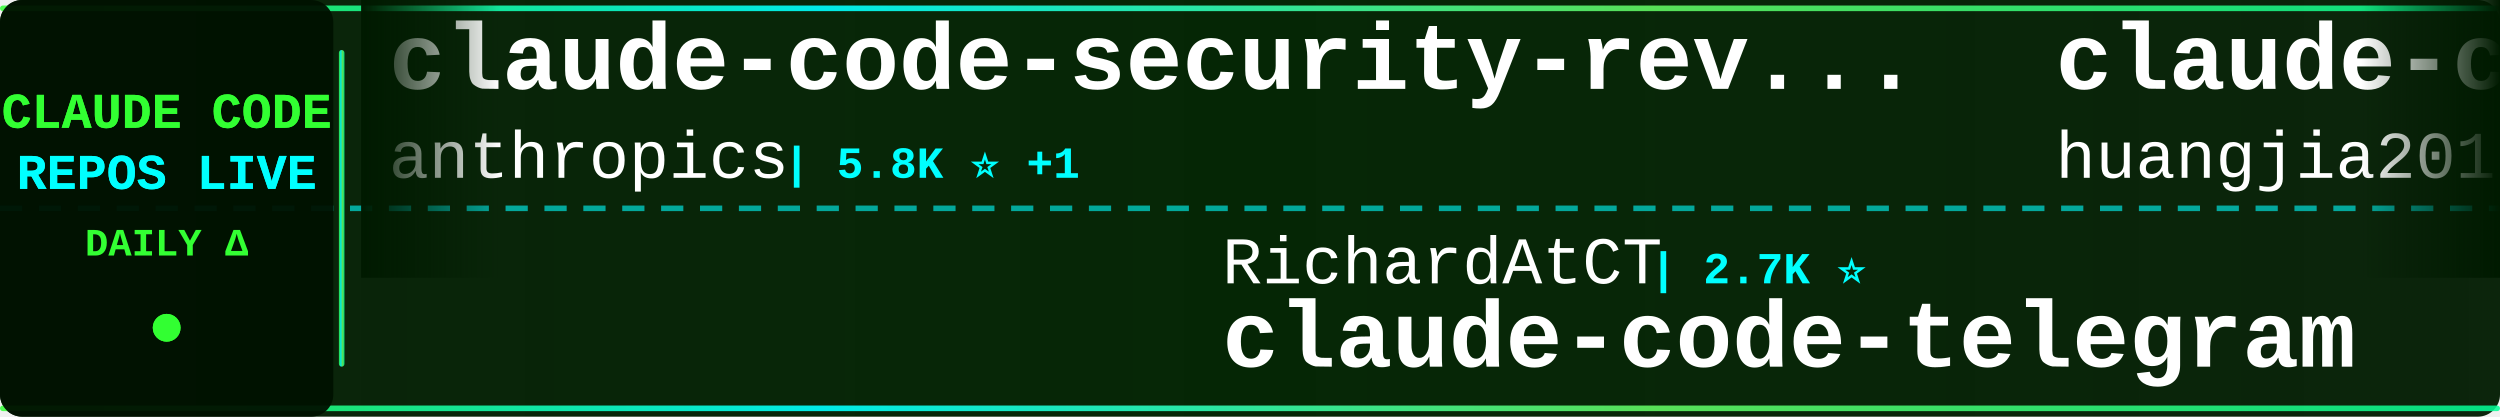
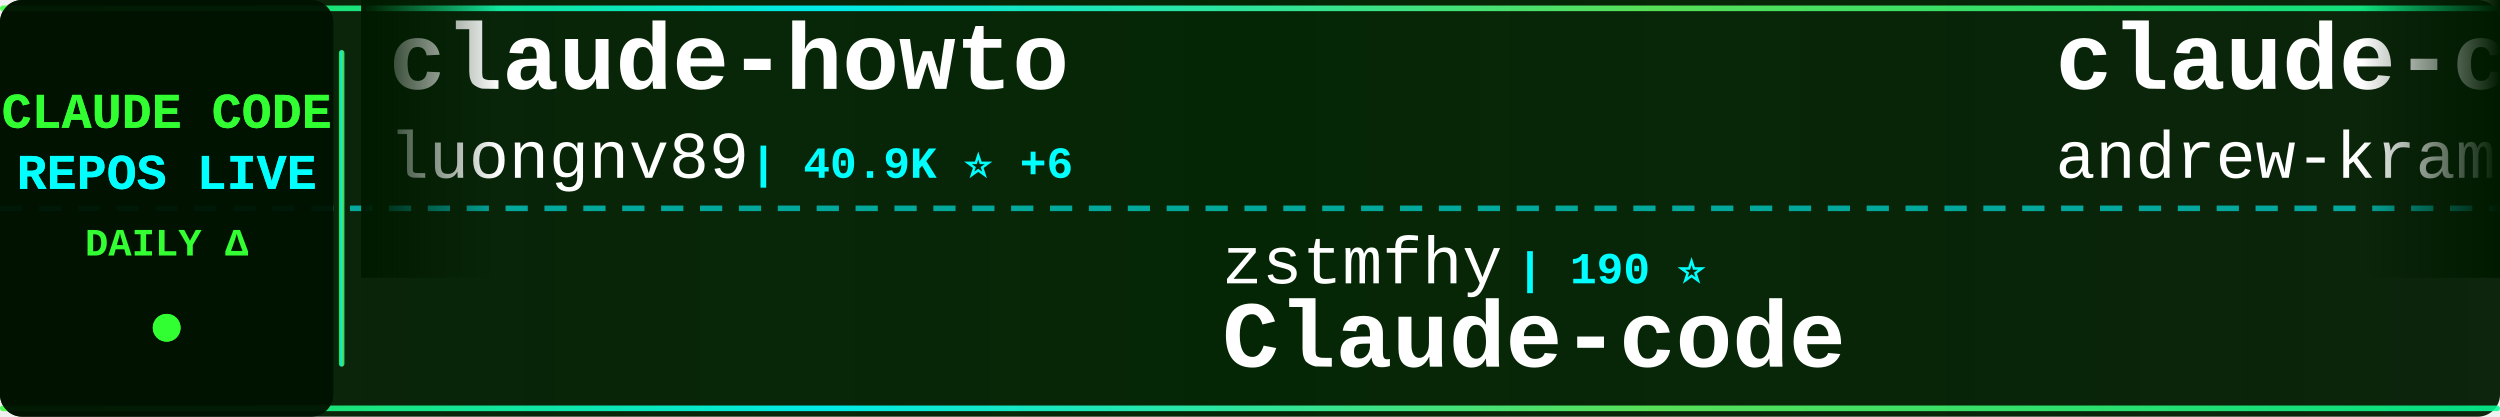
<svg xmlns="http://www.w3.org/2000/svg" width="900" height="150">
  <defs>
    <linearGradient id="tickerBg" x1="0%" y1="0%" x2="100%" y2="0%">
      <stop offset="0%" style="stop-color:#001a00;stop-opacity:0.95" />
      <stop offset="50%" style="stop-color:#002200;stop-opacity:0.98" />
      <stop offset="100%" style="stop-color:#001a00;stop-opacity:0.95" />
    </linearGradient>
    <linearGradient id="borderGrad" x1="0%" y1="0%" x2="100%" y2="0%">
      <stop offset="0%" style="stop-color:#33ff33;stop-opacity:0.85">
        <animate attributeName="stop-opacity" values="0.85;1;0.85" dur="2s" repeatCount="indefinite" />
      </stop>
      <stop offset="33%" style="stop-color:#00ffff;stop-opacity:0.9">
        <animate attributeName="stop-opacity" values="0.9;1;0.9" dur="2.2s" repeatCount="indefinite" />
      </stop>
      <stop offset="66%" style="stop-color:#66ff66;stop-opacity:0.85">
        <animate attributeName="stop-opacity" values="0.85;1;0.85" dur="1.8s" repeatCount="indefinite" />
      </stop>
      <stop offset="100%" style="stop-color:#00ff99;stop-opacity:0.85">
        <animate attributeName="stop-opacity" values="0.85;1;0.85" dur="2s" repeatCount="indefinite" />
      </stop>
    </linearGradient>
    <filter id="textGlow">
      <feGaussianBlur stdDeviation="0.1" result="coloredBlur" />
      <feMerge>
        <feMergeNode in="coloredBlur" />
        <feMergeNode in="SourceGraphic" />
      </feMerge>
    </filter>
    <filter id="metricGlow">
      <feGaussianBlur stdDeviation="0.2" result="coloredBlur" />
      <feMerge>
        <feMergeNode in="coloredBlur" />
        <feMergeNode in="SourceGraphic" />
      </feMerge>
    </filter>
    <linearGradient id="leftFade" x1="0%" y1="0%" x2="100%" y2="0%">
      <stop offset="0%" style="stop-color:#001a00;stop-opacity:1" />
      <stop offset="100%" style="stop-color:#001a00;stop-opacity:0" />
    </linearGradient>
    <linearGradient id="rightFade" x1="0%" y1="0%" x2="100%" y2="0%">
      <stop offset="0%" style="stop-color:#001a00;stop-opacity:0" />
      <stop offset="100%" style="stop-color:#001a00;stop-opacity:1" />
    </linearGradient>
  </defs>
  <rect width="900" height="150" fill="url(#tickerBg)" rx="8" />
  <rect x="0" y="2" width="900" height="2" fill="url(#borderGrad)" rx="1" />
  <rect x="0" y="146" width="900" height="2" fill="url(#borderGrad)" rx="1" />
  <line x1="0" y1="75" x2="900" y2="75" stroke="#00ffff" stroke-width="2" stroke-dasharray="8 6" opacity="0.6" />
  <rect x="0" y="0" width="120" height="150" fill="#001100" opacity="0.95" rx="8" />
  <text x="60" y="46" font-family="'Courier New', monospace" font-size="18" font-weight="bold" fill="#33ff33" text-anchor="middle" filter="url(#textGlow)">
    CLAUDE CODE
  </text>
  <text x="60" y="68" font-family="'Courier New', monospace" font-size="18" font-weight="bold" fill="#00ffff" text-anchor="middle" filter="url(#textGlow)">
    REPOS LIVE
  </text>
  <text x="60" y="92" font-family="'Courier New', monospace" font-size="14" font-weight="bold" fill="#33ff33" text-anchor="middle">
    DAILY Δ
  </text>
  <circle cx="60" cy="118" r="5" fill="#33ff33" filter="url(#metricGlow)">
    <animate attributeName="r" values="4;6;4" dur="1.5s" repeatCount="indefinite" />
    <animate attributeName="opacity" values="0.6;1;0.6" dur="1.5s" repeatCount="indefinite" />
  </circle>
  <rect x="122" y="18" width="2" height="114" fill="url(#borderGrad)" rx="1" />
  <clipPath id="tickerClip">
    <rect x="130" y="0" width="770" height="150" />
  </clipPath>
  <g clip-path="url(#tickerClip)">
    <g id="tickerItems">
      <animateTransform attributeName="transform" attributeType="XML" type="translate" from="0 0" to="-3000 0" dur="54s" repeatCount="indefinite" />
      <g transform="translate(0, 0)">
-         <text x="140" y="32" font-family="'Courier New', monospace" font-size="34" font-weight="bold" fill="#ffffff">claude-code-security-rev...</text>
-         <text x="140" y="64" font-family="'Courier New', monospace" font-size="24" font-weight="normal" fill="#ffffff" opacity="1.0">anthropics</text>
-         <text x="282" y="64" font-family="'Courier New', monospace" font-size="16" font-weight="bold" fill="#00ffff"> | 5.8K ⭐ +1</text>
+         <text x="140" y="32" font-family="'Courier New', monospace" font-size="34" font-weight="bold" fill="#ffffff">claude-howto</text>
+         <text x="140" y="64" font-family="'Courier New', monospace" font-size="24" font-weight="normal" fill="#ffffff" opacity="1.0">luongnv89</text>
+         <text x="270" y="64" font-family="'Courier New', monospace" font-size="16" font-weight="bold" fill="#00ffff"> | 40.9K ⭐ +6</text>
      </g>
      <g transform="translate(300, 0)">
-         <text x="140" y="102" font-family="'Courier New', monospace" font-size="24" font-weight="normal" fill="#ffffff" opacity="1.0">RichardAtCT</text>
-         <text x="294" y="102" font-family="'Courier New', monospace" font-size="16" font-weight="bold" fill="#00ffff"> | 2.7K ⭐</text>
-         <text x="140" y="132" font-family="'Courier New', monospace" font-size="34" font-weight="bold" fill="#ffffff">claude-code-telegram</text>
+         <text x="140" y="102" font-family="'Courier New', monospace" font-size="24" font-weight="normal" fill="#ffffff" opacity="1.0">zstmfhy</text>
+         <text x="246" y="102" font-family="'Courier New', monospace" font-size="16" font-weight="bold" fill="#00ffff"> | 190 ⭐</text>
+         <text x="140" y="132" font-family="'Courier New', monospace" font-size="34" font-weight="bold" fill="#ffffff">Claude-code</text>
      </g>
      <g transform="translate(600, 0)">
-         <text x="140" y="32" font-family="'Courier New', monospace" font-size="34" font-weight="bold" fill="#ffffff">claude-code-engineering</text>
-         <text x="140" y="64" font-family="'Courier New', monospace" font-size="24" font-weight="normal" fill="#ffffff" opacity="1.0">huangjia2019</text>
-         <text x="306" y="64" font-family="'Courier New', monospace" font-size="16" font-weight="bold" fill="#00ffff"> | 1.0K ⭐ +2</text>
+         <text x="140" y="32" font-family="'Courier New', monospace" font-size="34" font-weight="bold" fill="#ffffff">claude-code-source-build</text>
+         <text x="140" y="64" font-family="'Courier New', monospace" font-size="24" font-weight="normal" fill="#ffffff" opacity="1.0">andrew-kramer-inno</text>
+         <text x="378" y="64" font-family="'Courier New', monospace" font-size="16" font-weight="bold" fill="#00ffff"> | 593 ⭐</text>
      </g>
      <g transform="translate(900, 0)">
-         <text x="140" y="102" font-family="'Courier New', monospace" font-size="24" font-weight="normal" fill="#ffffff" opacity="1.0">digitalsamba</text>
-         <text x="306" y="102" font-family="'Courier New', monospace" font-size="16" font-weight="bold" fill="#00ffff"> | 1.9K ⭐</text>
-         <text x="140" y="132" font-family="'Courier New', monospace" font-size="34" font-weight="bold" fill="#ffffff">claude-code-video-toolki...</text>
+         <text x="140" y="102" font-family="'Courier New', monospace" font-size="24" font-weight="normal" fill="#ffffff" opacity="1.0">OrcaWhisper</text>
+         <text x="294" y="102" font-family="'Courier New', monospace" font-size="16" font-weight="bold" fill="#00ffff"> | 87 ⭐</text>
+         <text x="140" y="132" font-family="'Courier New', monospace" font-size="34" font-weight="bold" fill="#ffffff">Claude-Code</text>
      </g>
      <g transform="translate(1200, 0)">
-         <text x="140" y="32" font-family="'Courier New', monospace" font-size="34" font-weight="bold" fill="#ffffff">claude-coder</text>
-         <text x="140" y="64" font-family="'Courier New', monospace" font-size="24" font-weight="normal" fill="#ffffff" opacity="1.0">kodu-ai</text>
-         <text x="246" y="64" font-family="'Courier New', monospace" font-size="16" font-weight="bold" fill="#00ffff"> | 5.2K ⭐</text>
+         <text x="140" y="32" font-family="'Courier New', monospace" font-size="34" font-weight="bold" fill="#ffffff">Open-ClaudeCode</text>
+         <text x="140" y="64" font-family="'Courier New', monospace" font-size="24" font-weight="normal" fill="#ffffff" opacity="1.0">LING71671</text>
+         <text x="270" y="64" font-family="'Courier New', monospace" font-size="16" font-weight="bold" fill="#00ffff"> | 933 ⭐</text>
      </g>
      <g transform="translate(1500, 0)">
+         <text x="140" y="102" font-family="'Courier New', monospace" font-size="24" font-weight="normal" fill="#ffffff" opacity="1.0">FlorianBruniaux</text>
+         <text x="342" y="102" font-family="'Courier New', monospace" font-size="16" font-weight="bold" fill="#00ffff"> | 5.7K ⭐</text>
+         <text x="140" y="132" font-family="'Courier New', monospace" font-size="34" font-weight="bold" fill="#ffffff">claude-code-ultimate-gui...</text>
+       </g>
+       <g transform="translate(1800, 0)">
+         <text x="140" y="32" font-family="'Courier New', monospace" font-size="34" font-weight="bold" fill="#ffffff">sc-claude-code-files</text>
+         <text x="140" y="64" font-family="'Courier New', monospace" font-size="24" font-weight="normal" fill="#ffffff" opacity="1.0">https-deeplearning-ai</text>
+         <text x="414" y="64" font-family="'Courier New', monospace" font-size="16" font-weight="bold" fill="#00ffff"> | 538 ⭐</text>
+       </g>
+       <g transform="translate(2100, 0)">
+         <text x="140" y="102" font-family="'Courier New', monospace" font-size="24" font-weight="normal" fill="#ffffff" opacity="1.0">lorryjovens-hub</text>
+         <text x="342" y="102" font-family="'Courier New', monospace" font-size="16" font-weight="bold" fill="#00ffff"> | 1.7K ⭐</text>
+         <text x="140" y="132" font-family="'Courier New', monospace" font-size="34" font-weight="bold" fill="#ffffff">claude-code-rust</text>
+       </g>
+       <g transform="translate(2400, 0)">
+         <text x="140" y="32" font-family="'Courier New', monospace" font-size="34" font-weight="bold" fill="#ffffff">Dive-into-Claude-Code</text>
+         <text x="140" y="64" font-family="'Courier New', monospace" font-size="24" font-weight="normal" fill="#ffffff" opacity="1.0">VILA-Lab</text>
+         <text x="258" y="64" font-family="'Courier New', monospace" font-size="16" font-weight="bold" fill="#00ffff"> | 2.0K ⭐</text>
+       </g>
+       <g transform="translate(2700, 0)">
        <text x="140" y="102" font-family="'Courier New', monospace" font-size="24" font-weight="normal" fill="#ffffff" opacity="1.0">1rgs</text>
        <text x="210" y="102" font-family="'Courier New', monospace" font-size="16" font-weight="bold" fill="#00ffff"> | 3.7K ⭐</text>
        <text x="140" y="132" font-family="'Courier New', monospace" font-size="34" font-weight="bold" fill="#ffffff">claude-code-proxy</text>
      </g>
-       <g transform="translate(1800, 0)">
-         <text x="140" y="32" font-family="'Courier New', monospace" font-size="34" font-weight="bold" fill="#ffffff">ralph-claude-code</text>
-         <text x="140" y="64" font-family="'Courier New', monospace" font-size="24" font-weight="normal" fill="#ffffff" opacity="1.0">frankbria</text>
-         <text x="270" y="64" font-family="'Courier New', monospace" font-size="16" font-weight="bold" fill="#00ffff"> | 9.6K ⭐</text>
-       </g>
-       <g transform="translate(2100, 0)">
-         <text x="140" y="102" font-family="'Courier New', monospace" font-size="24" font-weight="normal" fill="#ffffff" opacity="1.0">JrCx7scC</text>
-         <text x="258" y="102" font-family="'Courier New', monospace" font-size="16" font-weight="bold" fill="#00ffff"> | 372 ⭐</text>
-         <text x="140" y="132" font-family="'Courier New', monospace" font-size="34" font-weight="bold" fill="#ffffff">claude-code-source</text>
-       </g>
-       <g transform="translate(2400, 0)">
-         <text x="140" y="32" font-family="'Courier New', monospace" font-size="34" font-weight="bold" fill="#ffffff">claude-code-base-action</text>
-         <text x="140" y="64" font-family="'Courier New', monospace" font-size="24" font-weight="normal" fill="#ffffff" opacity="1.0">anthropics</text>
-         <text x="282" y="64" font-family="'Courier New', monospace" font-size="16" font-weight="bold" fill="#00ffff"> | 936 ⭐</text>
-       </g>
-       <g transform="translate(2700, 0)">
-         <text x="140" y="102" font-family="'Courier New', monospace" font-size="24" font-weight="normal" fill="#ffffff" opacity="1.0">ChrisWiles</text>
-         <text x="282" y="102" font-family="'Courier New', monospace" font-size="16" font-weight="bold" fill="#00ffff"> | 6.0K ⭐</text>
-         <text x="140" y="132" font-family="'Courier New', monospace" font-size="34" font-weight="bold" fill="#ffffff">claude-code-showcase</text>
-       </g>
      <g transform="translate(3000, 0)">
-         <text x="140" y="32" font-family="'Courier New', monospace" font-size="34" font-weight="bold" fill="#ffffff">claude-code-security-rev...</text>
-         <text x="140" y="64" font-family="'Courier New', monospace" font-size="24" font-weight="normal" fill="#ffffff" opacity="1.0">anthropics</text>
-         <text x="282" y="64" font-family="'Courier New', monospace" font-size="16" font-weight="bold" fill="#00ffff"> | 5.8K ⭐ +1</text>
+         <text x="140" y="32" font-family="'Courier New', monospace" font-size="34" font-weight="bold" fill="#ffffff">claude-howto</text>
+         <text x="140" y="64" font-family="'Courier New', monospace" font-size="24" font-weight="normal" fill="#ffffff" opacity="1.0">luongnv89</text>
+         <text x="270" y="64" font-family="'Courier New', monospace" font-size="16" font-weight="bold" fill="#00ffff"> | 40.9K ⭐ +6</text>
      </g>
      <g transform="translate(3300, 0)">
-         <text x="140" y="102" font-family="'Courier New', monospace" font-size="24" font-weight="normal" fill="#ffffff" opacity="1.0">RichardAtCT</text>
-         <text x="294" y="102" font-family="'Courier New', monospace" font-size="16" font-weight="bold" fill="#00ffff"> | 2.7K ⭐</text>
-         <text x="140" y="132" font-family="'Courier New', monospace" font-size="34" font-weight="bold" fill="#ffffff">claude-code-telegram</text>
+         <text x="140" y="102" font-family="'Courier New', monospace" font-size="24" font-weight="normal" fill="#ffffff" opacity="1.0">zstmfhy</text>
+         <text x="246" y="102" font-family="'Courier New', monospace" font-size="16" font-weight="bold" fill="#00ffff"> | 190 ⭐</text>
+         <text x="140" y="132" font-family="'Courier New', monospace" font-size="34" font-weight="bold" fill="#ffffff">Claude-code</text>
      </g>
      <g transform="translate(3600, 0)">
-         <text x="140" y="32" font-family="'Courier New', monospace" font-size="34" font-weight="bold" fill="#ffffff">claude-code-engineering</text>
-         <text x="140" y="64" font-family="'Courier New', monospace" font-size="24" font-weight="normal" fill="#ffffff" opacity="1.0">huangjia2019</text>
-         <text x="306" y="64" font-family="'Courier New', monospace" font-size="16" font-weight="bold" fill="#00ffff"> | 1.0K ⭐ +2</text>
+         <text x="140" y="32" font-family="'Courier New', monospace" font-size="34" font-weight="bold" fill="#ffffff">claude-code-source-build</text>
+         <text x="140" y="64" font-family="'Courier New', monospace" font-size="24" font-weight="normal" fill="#ffffff" opacity="1.0">andrew-kramer-inno</text>
+         <text x="378" y="64" font-family="'Courier New', monospace" font-size="16" font-weight="bold" fill="#00ffff"> | 593 ⭐</text>
      </g>
      <g transform="translate(3900, 0)">
-         <text x="140" y="102" font-family="'Courier New', monospace" font-size="24" font-weight="normal" fill="#ffffff" opacity="1.0">digitalsamba</text>
-         <text x="306" y="102" font-family="'Courier New', monospace" font-size="16" font-weight="bold" fill="#00ffff"> | 1.9K ⭐</text>
-         <text x="140" y="132" font-family="'Courier New', monospace" font-size="34" font-weight="bold" fill="#ffffff">claude-code-video-toolki...</text>
+         <text x="140" y="102" font-family="'Courier New', monospace" font-size="24" font-weight="normal" fill="#ffffff" opacity="1.0">OrcaWhisper</text>
+         <text x="294" y="102" font-family="'Courier New', monospace" font-size="16" font-weight="bold" fill="#00ffff"> | 87 ⭐</text>
+         <text x="140" y="132" font-family="'Courier New', monospace" font-size="34" font-weight="bold" fill="#ffffff">Claude-Code</text>
      </g>
    </g>
  </g>
  <rect x="130" y="0" width="50" height="100" fill="url(#leftFade)" />
  <rect x="850" y="0" width="50" height="100" fill="url(#rightFade)" />
</svg>
